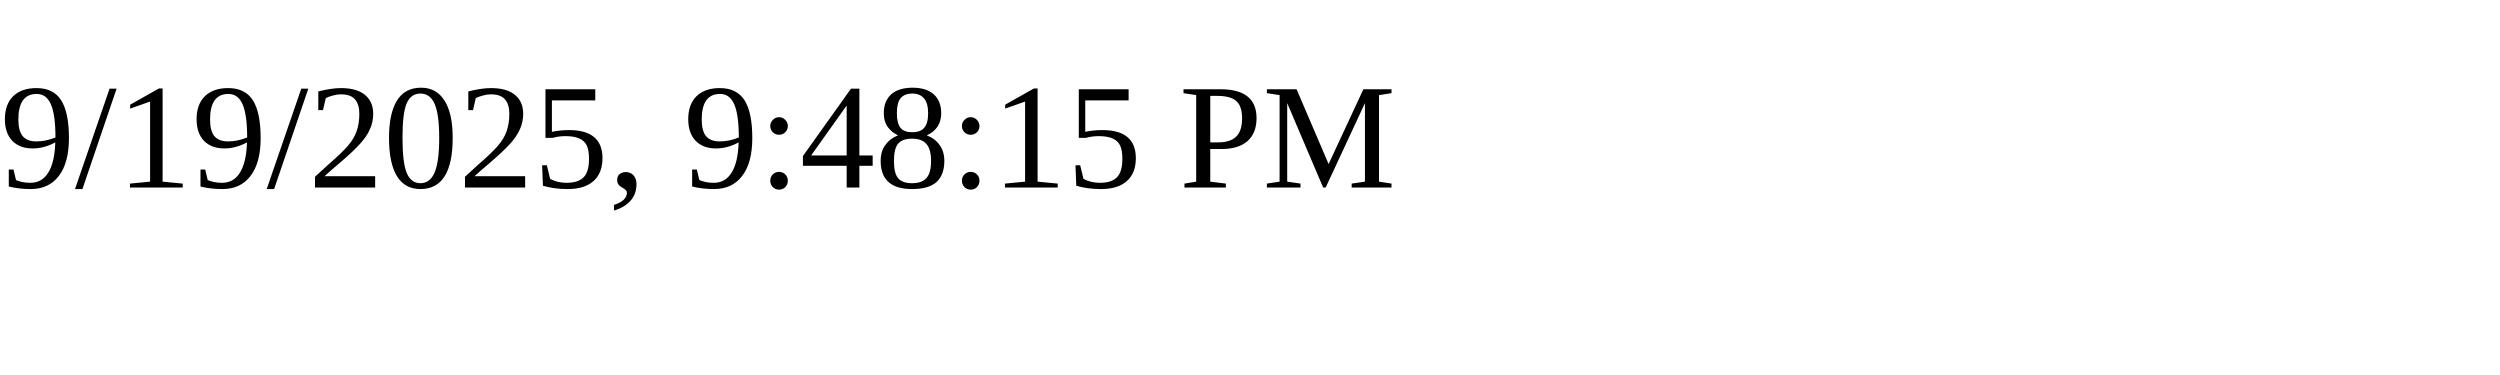
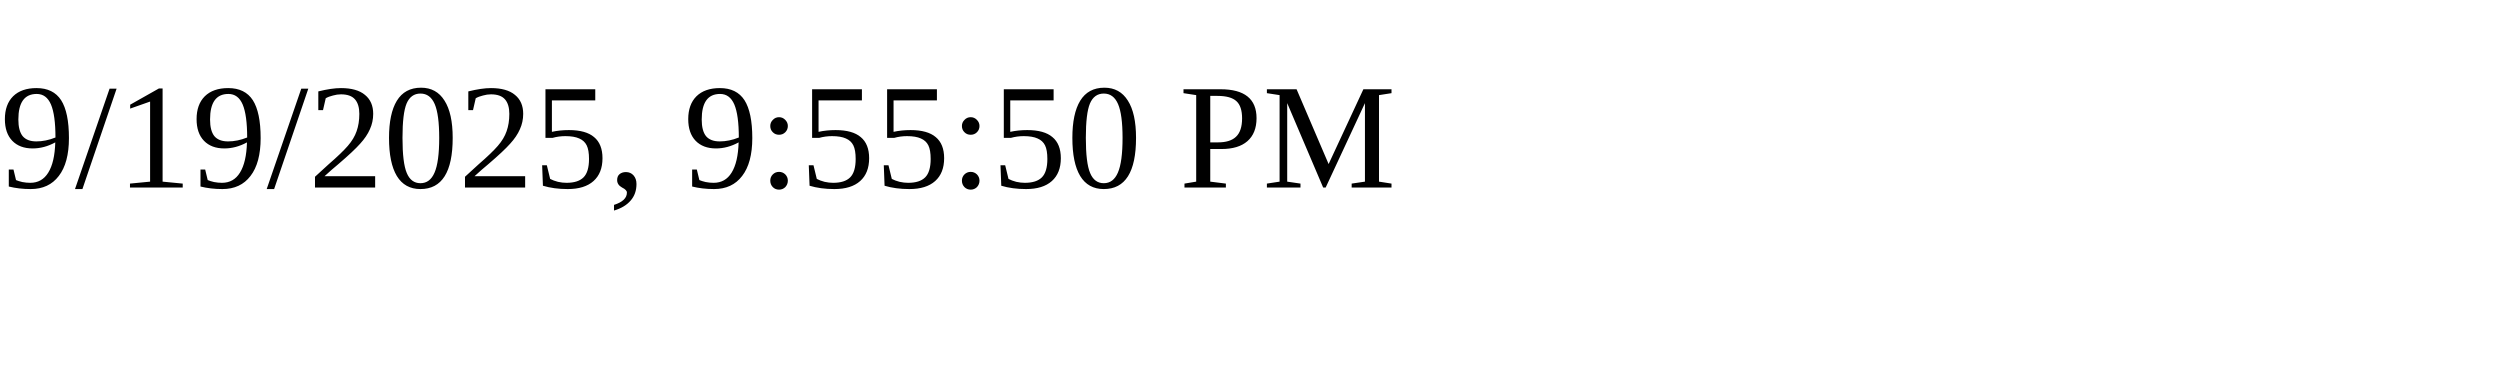
<svg xmlns="http://www.w3.org/2000/svg" height="30" width="200">
-   <text x="0" y="15">9/19/2025, 9:48:15 PM</text>
+   <text x="0" y="15">9/19/2025, 9:55:50 PM</text>
</svg>
